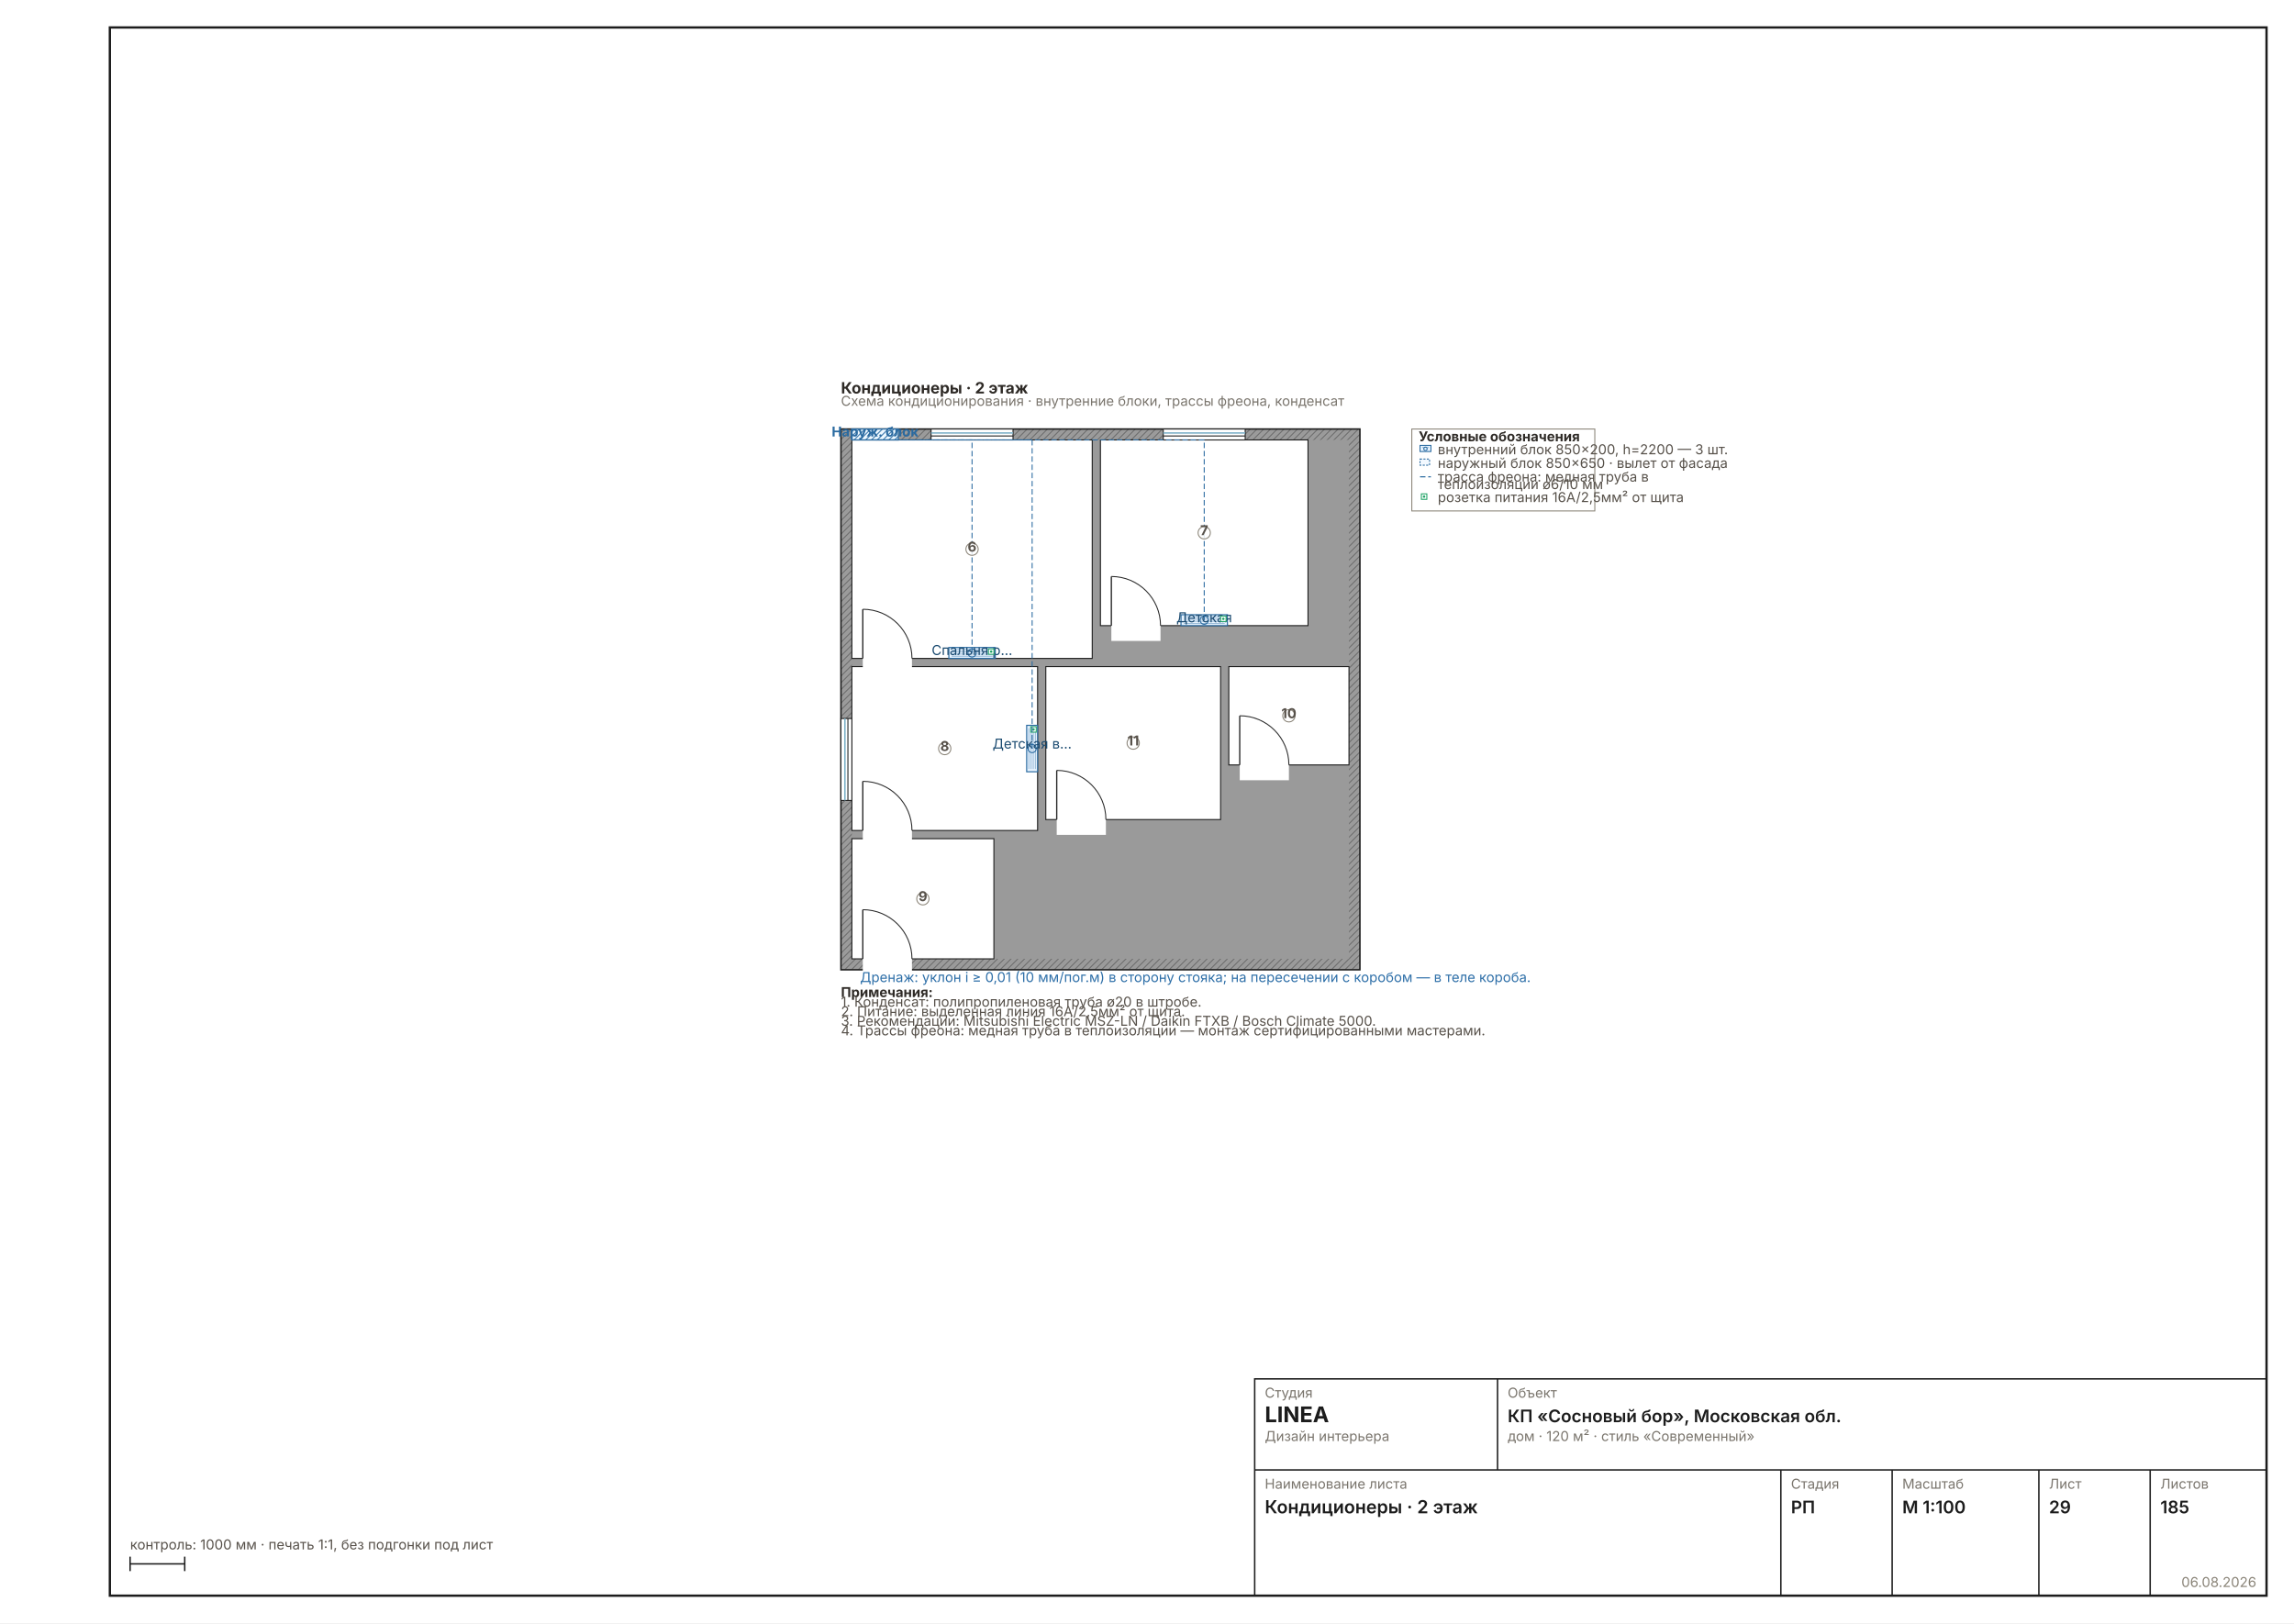
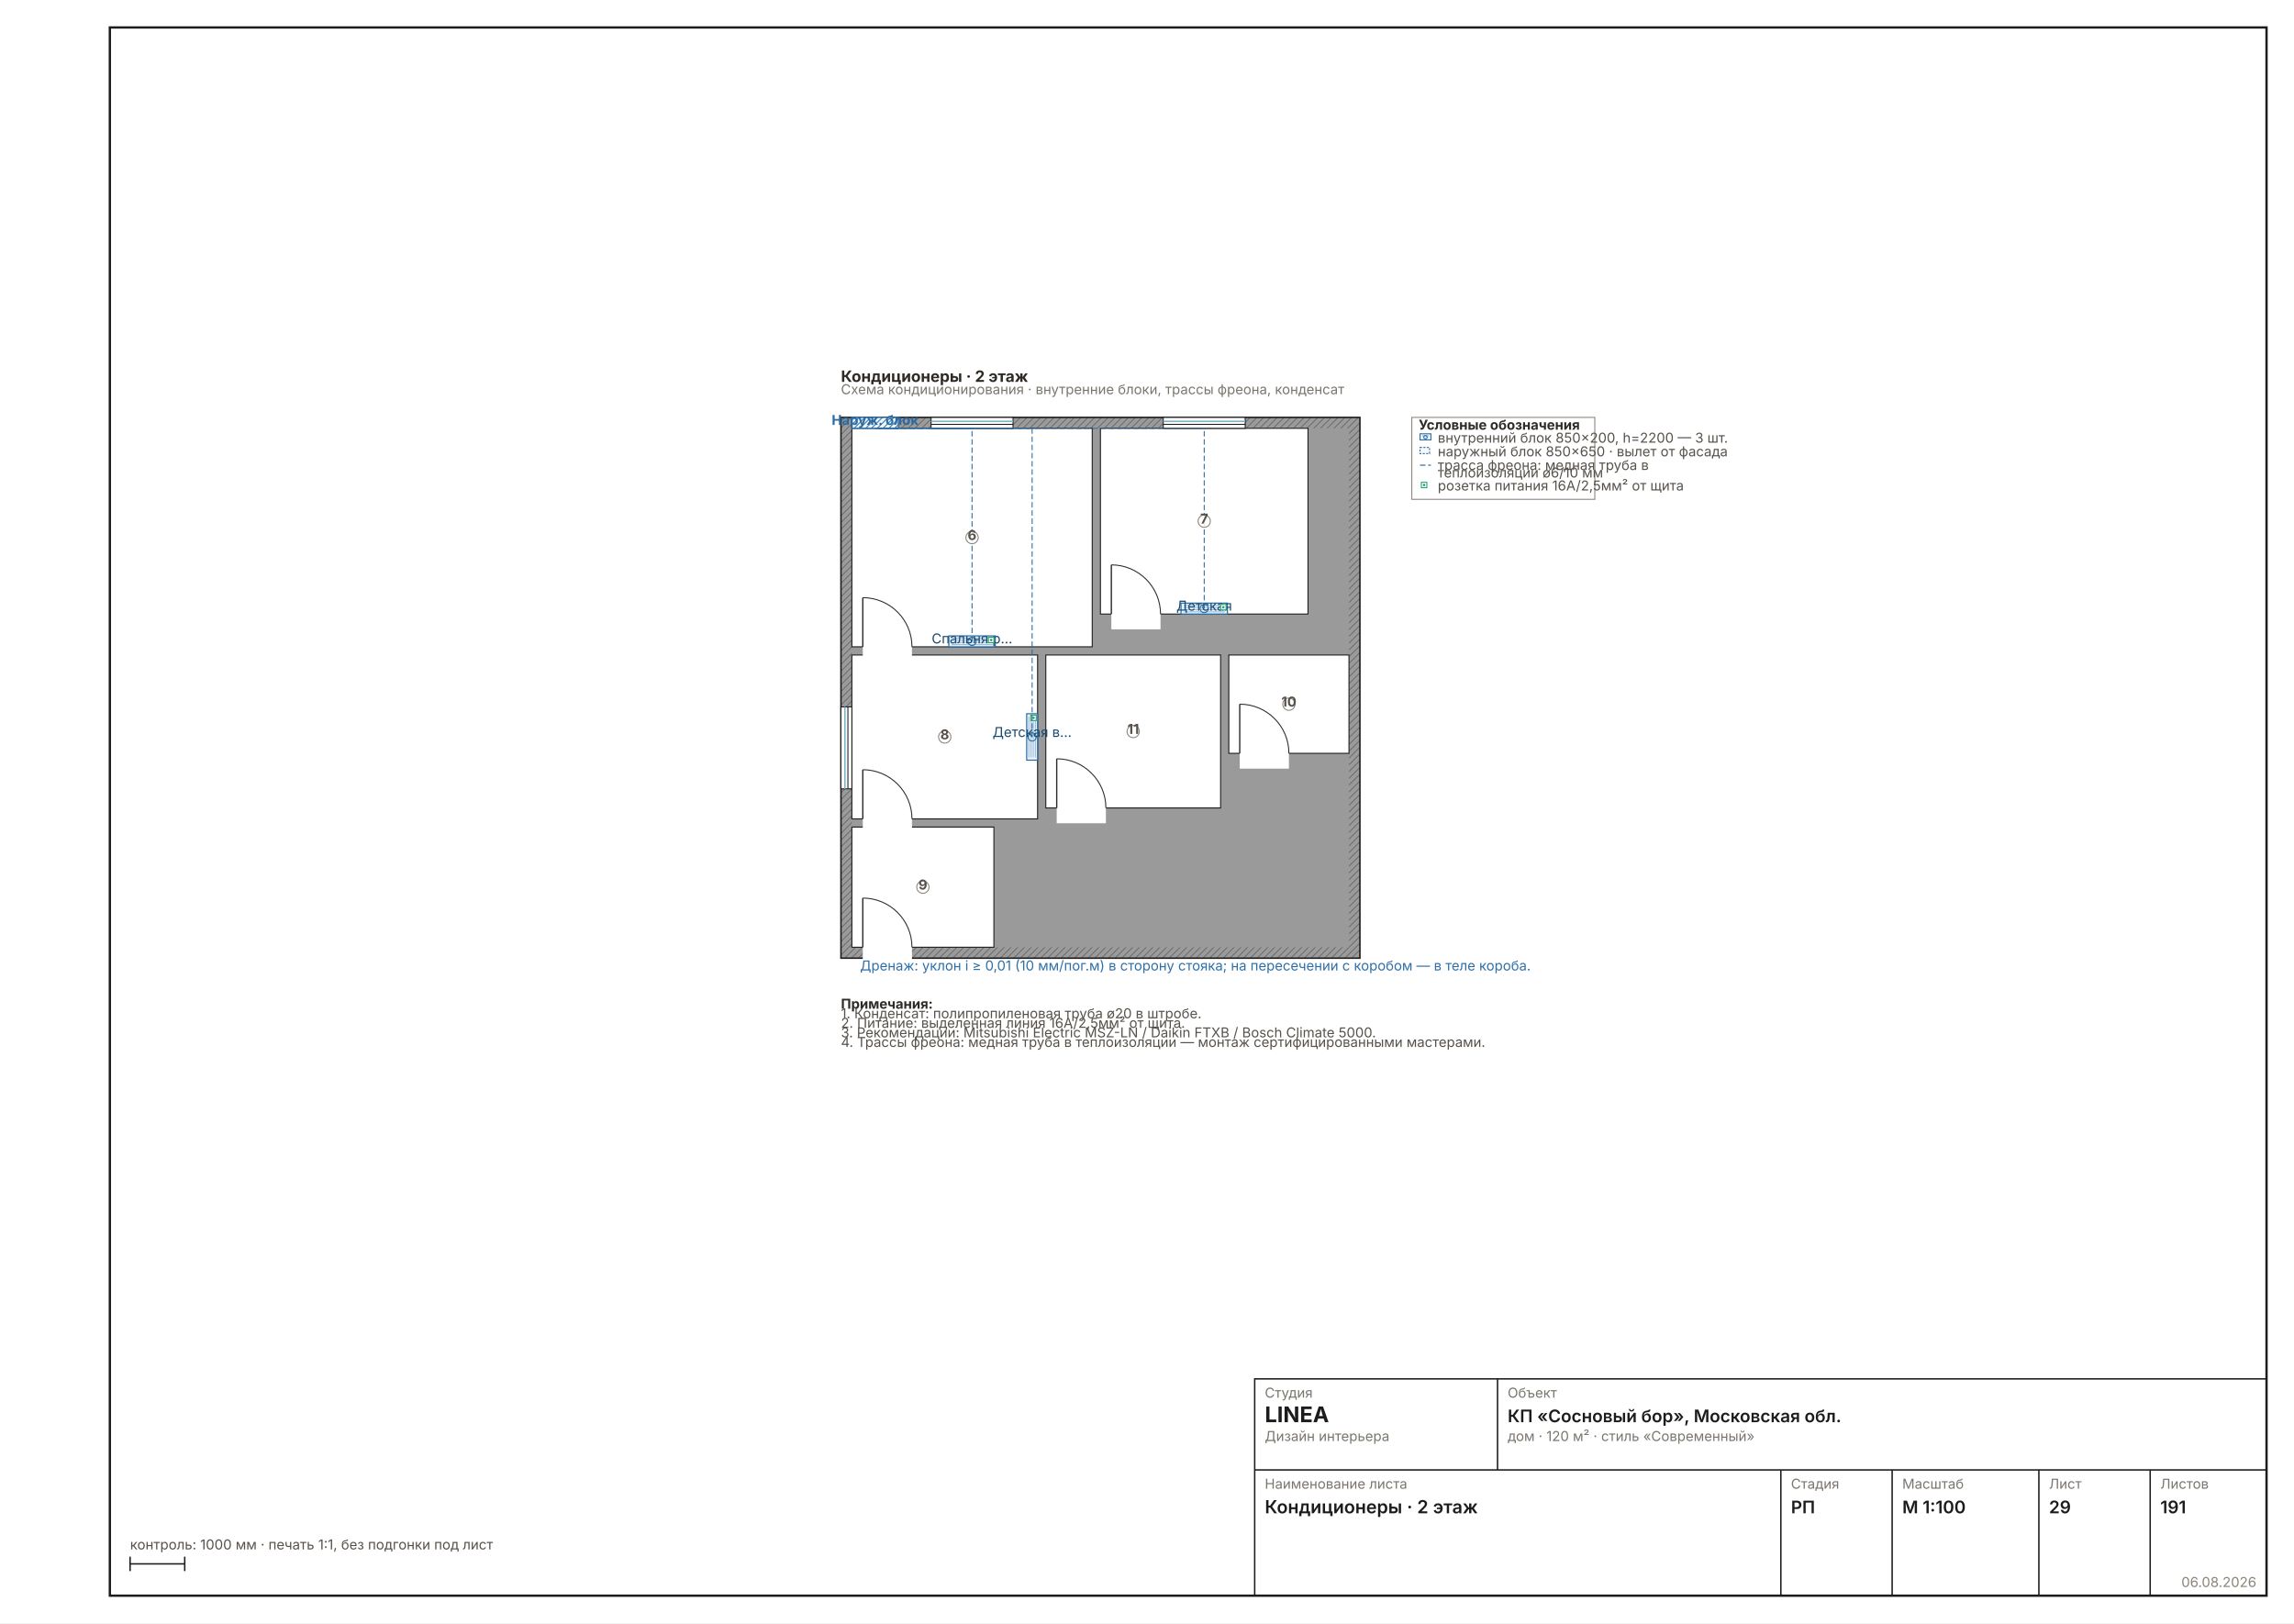
<svg xmlns="http://www.w3.org/2000/svg" width="1587" height="1123" viewBox="0 0 1587 1123" font-family="Inter, &quot;Helvetica Neue&quot;, Arial, sans-serif" data-sheet="climate" data-scale="1:100">
  <rect width="1587" height="1123" fill="#FFFFFF" />
  <rect x="76" y="19" width="1492" height="1085" fill="none" stroke="#1C1C1C" stroke-width="1.6" />
-   <g transform="translate(548.7012 261.8584) scale(0.4724)">
+   <g transform="translate(548.7012 253.8276) scale(0.4724)">
    <defs>
      <pattern id="wh29" width="7" height="7" patternUnits="userSpaceOnUse" patternTransform="rotate(45)">
        <rect width="7" height="7" fill="#9A9A9A" />
        <line x1="0" y1="0" x2="0" y2="7" stroke="#6E6E6E" stroke-width="2.70" />
      </pattern>
    </defs>
    <rect x="70" y="74" width="760" height="792" fill="url(#wh29)" stroke="#1C1C1C" stroke-width="2.16" />
    <rect x="86" y="90" width="728" height="760" fill="#9A9A9A" />
    <rect x="86" y="90" width="352" height="320" fill="#FFFFFF" stroke="#1C1C1C" stroke-width="1.49" />
    <rect x="450" y="90" width="304" height="272" fill="#FFFFFF" stroke="#1C1C1C" stroke-width="1.49" />
    <rect x="86" y="422" width="272" height="240" fill="#FFFFFF" stroke="#1C1C1C" stroke-width="1.49" />
    <rect x="86" y="674" width="208" height="176" fill="#FFFFFF" stroke="#1C1C1C" stroke-width="1.49" />
    <rect x="638" y="422" width="176" height="144" fill="#FFFFFF" stroke="#1C1C1C" stroke-width="1.49" />
    <rect x="370" y="422" width="256" height="224" fill="#FFFFFF" stroke="#1C1C1C" stroke-width="1.49" />
    <rect x="102" y="406.8" width="72" height="25.6" fill="#FFFFFF" />
    <line x1="102" y1="410" x2="102" y2="338" stroke="#2A2A2A" stroke-width="1.89" />
    <path d="M 174 410 A 72 72 0 0 0 102 338" fill="none" stroke="#2A2A2A" stroke-width="1.44" />
    <rect x="466" y="358.8" width="72" height="25.6" fill="#FFFFFF" />
    <line x1="466" y1="362" x2="466" y2="290" stroke="#2A2A2A" stroke-width="1.89" />
    <path d="M 538 362 A 72 72 0 0 0 466 290" fill="none" stroke="#2A2A2A" stroke-width="1.44" />
    <rect x="102" y="658.8" width="72" height="25.6" fill="#FFFFFF" />
    <line x1="102" y1="662" x2="102" y2="590" stroke="#2A2A2A" stroke-width="1.89" />
    <path d="M 174 662 A 72 72 0 0 0 102 590" fill="none" stroke="#2A2A2A" stroke-width="1.44" />
    <rect x="102" y="846.8" width="72" height="25.6" fill="#FFFFFF" />
    <line x1="102" y1="850" x2="102" y2="778" stroke="#2A2A2A" stroke-width="1.89" />
    <path d="M 174 850 A 72 72 0 0 0 102 778" fill="none" stroke="#2A2A2A" stroke-width="1.44" />
    <rect x="654" y="562.8" width="72" height="25.6" fill="#FFFFFF" />
    <line x1="654" y1="566" x2="654" y2="494" stroke="#2A2A2A" stroke-width="1.89" />
    <path d="M 726 566 A 72 72 0 0 0 654 494" fill="none" stroke="#2A2A2A" stroke-width="1.44" />
    <rect x="386" y="642.8" width="72" height="25.6" fill="#FFFFFF" />
    <line x1="386" y1="646" x2="386" y2="574" stroke="#2A2A2A" stroke-width="1.89" />
    <path d="M 458 646 A 72 72 0 0 0 386 574" fill="none" stroke="#2A2A2A" stroke-width="1.44" />
    <rect x="202" y="74" width="120" height="16" fill="#FFFFFF" stroke="#1C1C1C" stroke-width="1.44" />
    <line x1="202" y1="79.8" x2="322" y2="79.8" stroke="#7FB2C8" stroke-width="2.16" />
    <line x1="202" y1="84.2" x2="322" y2="84.2" stroke="#1C1C1C" stroke-width="1.44" />
    <rect x="542" y="74" width="120" height="16" fill="#FFFFFF" stroke="#1C1C1C" stroke-width="1.44" />
    <line x1="542" y1="79.8" x2="662" y2="79.8" stroke="#7FB2C8" stroke-width="2.16" />
    <line x1="542" y1="84.2" x2="662" y2="84.2" stroke="#1C1C1C" stroke-width="1.44" />
    <rect x="70" y="498" width="16" height="120" fill="#FFFFFF" stroke="#1C1C1C" stroke-width="1.44" />
    <line x1="75.8" y1="498" x2="75.8" y2="618" stroke="#7FB2C8" stroke-width="2.16" />
    <line x1="80.2" y1="498" x2="80.2" y2="618" stroke="#1C1C1C" stroke-width="1.44" />
    <defs>
      <pattern id="acOuP29" width="6" height="6" patternUnits="userSpaceOnUse" patternTransform="rotate(45)">
        <rect width="6" height="6" fill="#E8F4FF" />
        <line x1="0" y1="0" x2="0" y2="6" stroke="#2A6AA0" stroke-width="2.43" />
      </pattern>
    </defs>
    <rect x="86" y="74" width="68" height="16" fill="url(#acOuP29)" stroke="#2A6AA0" stroke-width="1.76" />
    <text x="120" y="85" font-size="20.00" text-anchor="middle" fill="#2A6AA0" font-weight="700">Наруж. блок</text>
    <rect x="228" y="394" width="68" height="16" fill="#E8F4FF" stroke="#2A6AA0" stroke-width="1.62" />
    <line x1="232" y1="397.2" x2="292" y2="397.2" stroke="#2A6AA066" stroke-width="1.44" />
    <line x1="232" y1="400.4" x2="292" y2="400.4" stroke="#2A6AA066" stroke-width="1.44" />
    <line x1="232" y1="403.6" x2="292" y2="403.6" stroke="#2A6AA066" stroke-width="1.44" />
    <line x1="232" y1="406.8" x2="292" y2="406.8" stroke="#2A6AA066" stroke-width="1.44" />
    <circle cx="262" cy="402" r="6" fill="none" stroke="#2A6AA0" stroke-width="1.44" />
    <text x="262" y="405" font-size="20.00" text-anchor="middle" fill="#1A4A70">Спальня р…</text>
    <rect x="286" y="396" width="8" height="8" fill="#FFF" stroke="#21A366" stroke-width="1.44" />
    <circle cx="290" cy="400" r="1.8" fill="#21A366" />
    <polyline points="262,402 262,90 120,90" fill="none" stroke="#2A6AA0" stroke-width="1.44" stroke-dasharray="8 4" />
    <rect x="568" y="346" width="68" height="16" fill="#E8F4FF" stroke="#2A6AA0" stroke-width="1.62" />
    <line x1="572" y1="349.2" x2="632" y2="349.2" stroke="#2A6AA066" stroke-width="1.44" />
    <line x1="572" y1="352.4" x2="632" y2="352.4" stroke="#2A6AA066" stroke-width="1.44" />
    <line x1="572" y1="355.6" x2="632" y2="355.6" stroke="#2A6AA066" stroke-width="1.44" />
    <line x1="572" y1="358.8" x2="632" y2="358.8" stroke="#2A6AA066" stroke-width="1.44" />
    <circle cx="602" cy="354" r="6" fill="none" stroke="#2A6AA0" stroke-width="1.44" />
    <text x="602" y="357" font-size="20.00" text-anchor="middle" fill="#1A4A70">Детская</text>
    <rect x="626" y="348" width="8" height="8" fill="#FFF" stroke="#21A366" stroke-width="1.44" />
    <circle cx="630" cy="352" r="1.8" fill="#21A366" />
    <polyline points="602,354 602,90 120,90" fill="none" stroke="#2A6AA0" stroke-width="1.44" stroke-dasharray="8 4" />
    <rect x="342" y="508" width="16" height="68" fill="#E8F4FF" stroke="#2A6AA0" stroke-width="1.62" />
    <line x1="345.2" y1="512" x2="345.2" y2="572" stroke="#2A6AA066" stroke-width="1.44" />
    <line x1="348.4" y1="512" x2="348.4" y2="572" stroke="#2A6AA066" stroke-width="1.44" />
    <line x1="351.6" y1="512" x2="351.6" y2="572" stroke="#2A6AA066" stroke-width="1.44" />
    <line x1="354.8" y1="512" x2="354.8" y2="572" stroke="#2A6AA066" stroke-width="1.44" />
    <circle cx="350" cy="542" r="6" fill="none" stroke="#2A6AA0" stroke-width="1.44" />
    <text x="350" y="542" font-size="20.00" text-anchor="middle" fill="#1A4A70">Детская в…</text>
    <rect x="348" y="510" width="8" height="8" fill="#FFF" stroke="#21A366" stroke-width="1.44" />
    <circle cx="352" cy="514" r="1.8" fill="#21A366" />
    <polyline points="350,542 350,90 120,90" fill="none" stroke="#2A6AA0" stroke-width="1.44" stroke-dasharray="8 4" />
    <text x="98" y="884" font-size="20.00" fill="#2E6FA8">Дренаж: уклон i ≥ 0,01 (10 мм/пог.м) в сторону стояка; на пересечении с коробом — в теле короба.</text>
    <g data-el="room" />
    <circle cx="262" cy="250" r="9" fill="#FFFFFFD9" stroke="#8A8478" stroke-width="1.44" />
    <text x="262" y="253.5" font-size="20.00" font-weight="700" text-anchor="middle" fill="#57514A">6</text>
    <circle cx="602" cy="226" r="9" fill="#FFFFFFD9" stroke="#8A8478" stroke-width="1.44" />
    <text x="602" y="229.5" font-size="20.00" font-weight="700" text-anchor="middle" fill="#57514A">7</text>
    <circle cx="222" cy="542" r="9" fill="#FFFFFFD9" stroke="#8A8478" stroke-width="1.44" />
    <text x="222" y="545.5" font-size="20.00" font-weight="700" text-anchor="middle" fill="#57514A">8</text>
    <circle cx="190" cy="762" r="9" fill="#FFFFFFD9" stroke="#8A8478" stroke-width="1.44" />
    <text x="190" y="765.5" font-size="20.00" font-weight="700" text-anchor="middle" fill="#57514A">9</text>
    <circle cx="726" cy="494" r="9" fill="#FFFFFFD9" stroke="#8A8478" stroke-width="1.44" />
    <text x="726" y="497.5" font-size="20.00" font-weight="700" text-anchor="middle" fill="#57514A">10</text>
    <circle cx="498" cy="534" r="9" fill="#FFFFFFD9" stroke="#8A8478" stroke-width="1.44" />
    <text x="498" y="537.5" font-size="20.00" font-weight="700" text-anchor="middle" fill="#57514A">11</text>
    <g data-el="legend">
      <rect x="906" y="74" width="268" height="120" fill="none" stroke="#8A8478" stroke-width="1.44" />
      <text x="916" y="92" font-size="20.00" font-weight="700" fill="#2E2A26">Условные обозначения</text>
      <rect x="918" y="98" width="16" height="9" fill="#E8F4FF" stroke="#2A6AA0" stroke-width="1.44" />
      <line x1="921" y1="101" x2="931" y2="101" stroke="#2A6AA066" stroke-width="1.44" />
      <circle cx="926" cy="103" r="2.5" fill="none" stroke="#2A6AA0" stroke-width="1.44" />
      <text x="944" y="111" font-size="20.00" fill="#57514A">внутренний блок 850×200, h=2200 — 3 шт.</text>
      <rect x="918" y="118" width="14" height="9" fill="#E8F4FF80" stroke="#2A6AA0" stroke-width="1.44" stroke-dasharray="3 2" />
      <text x="944" y="131" font-size="20.00" fill="#57514A">наружный блок 850×650 · вылет от фасада</text>
      <line x1="918" y1="144" x2="934" y2="144" stroke="#2A6AA0" stroke-width="1.62" stroke-dasharray="8 4" />
      <text x="944" y="151" font-size="20.00" fill="#57514A">трасса фреона: медная труба в</text>
      <text x="944" y="162" font-size="20.00" fill="#57514A">теплоизоляции ø6/10 мм</text>
      <rect x="920" y="169" width="8" height="8" fill="#FFF" stroke="#21A366" stroke-width="1.44" />
      <circle cx="924" cy="173" r="1.8" fill="#21A366" />
      <text x="944" y="181" font-size="20.00" fill="#57514A">розетка питания 16А/2,5мм² от щита</text>
    </g>
    <g data-el="notes" />
-     <text x="70" y="906" font-size="20.00" font-weight="700" fill="#2E2A26">Примечания:</text>
-     <text x="70" y="920" font-size="20.00" fill="#57514A">1. Конденсат: полипропиленовая труба ø20 в штробе.</text>
-     <text x="70" y="934" font-size="20.00" fill="#57514A">2. Питание: выделенная линия 16А/2,5мм² от щита.</text>
-     <text x="70" y="948" font-size="20.00" fill="#57514A">3. Рекомендации: Mitsubishi Electric MSZ-LN / Daikin FTXB / Bosch Climate 5000.</text>
-     <text x="70" y="962" font-size="20.00" fill="#57514A">4. Трассы фреона: медная труба в теплоизоляции — монтаж сертифицированными мастерами.</text>
+     <text x="70" y="940" font-size="20.00" font-weight="700" fill="#2E2A26">Примечания:</text>
+     <text x="70" y="954" font-size="20.00" fill="#57514A">1. Конденсат: полипропиленовая труба ø20 в штробе.</text>
+     <text x="70" y="968" font-size="20.00" fill="#57514A">2. Питание: выделенная линия 16А/2,5мм² от щита.</text>
+     <text x="70" y="982" font-size="20.00" fill="#57514A">3. Рекомендации: Mitsubishi Electric MSZ-LN / Daikin FTXB / Bosch Climate 5000.</text>
+     <text x="70" y="996" font-size="20.00" fill="#57514A">4. Трассы фреона: медная труба в теплоизоляции — монтаж сертифицированными мастерами.</text>
    <text x="70" y="22" font-size="22.95" font-weight="700" fill="#2E2A26">Кондиционеры · 2 этаж</text>
    <text x="70" y="40" font-size="20.00" fill="#7A756D">Схема кондиционирования · внутренние блоки, трассы фреона, конденсат</text>
  </g>
  <g data-el="stamp" stroke="#1C1C1C" stroke-width="1" fill="none">
    <rect x="868" y="954" width="700" height="150" />
    <line x1="868" y1="1017" x2="1568" y2="1017" />
    <line x1="1036" y1="954" x2="1036" y2="1017" />
    <line x1="1232" y1="1017" x2="1232" y2="1104" />
    <line x1="1309" y1="1017" x2="1309" y2="1104" />
    <line x1="1410.5" y1="1017" x2="1410.5" y2="1104" />
    <line x1="1487.5" y1="1017" x2="1487.5" y2="1104" />
  </g>
  <text x="875" y="967" font-size="9.5" fill="#7A756D">Студия</text>
  <text x="875" y="984" font-size="15" font-weight="700" fill="#1C1C1C">LINEA</text>
  <text x="875" y="997" font-size="9.5" fill="#7A756D">Дизайн интерьера</text>
  <text x="1043" y="967" font-size="9.5" fill="#7A756D">Объект</text>
  <text x="1043" y="984" font-size="12" font-weight="600" fill="#1C1C1C">КП «Сосновый бор», Московская обл.</text>
  <text x="1043" y="997" font-size="9.5" fill="#7A756D">дом · 120 м² · стиль «Современный»</text>
  <text x="875" y="1030" font-size="9.5" fill="#7A756D">Наименование листа</text>
  <text x="875" y="1047" font-size="12.5" font-weight="600" fill="#1C1C1C">Кондиционеры · 2 этаж</text>
  <text x="1239" y="1030" font-size="9.5" fill="#7A756D">Стадия</text>
  <text x="1239" y="1047" font-size="12" font-weight="600" fill="#1C1C1C">РП</text>
  <text x="1316" y="1030" font-size="9.5" fill="#7A756D">Масштаб</text>
  <text x="1316" y="1047" font-size="12" font-weight="600" fill="#1C1C1C">М 1:100</text>
  <text x="1417.5" y="1030" font-size="9.5" fill="#7A756D">Лист</text>
  <text x="1417.5" y="1047" font-size="12" font-weight="600" fill="#1C1C1C">29</text>
  <text x="1494.5" y="1030" font-size="9.5" fill="#7A756D">Листов</text>
-   <text x="1494.5" y="1047" font-size="12" font-weight="600" fill="#1C1C1C">185</text>
+   <text x="1494.5" y="1047" font-size="12" font-weight="600" fill="#1C1C1C">191</text>
  <text x="1561" y="1098" font-size="9.5" fill="#8A8478" text-anchor="end">06.08.2026</text>
  <g stroke="#1C1C1C" stroke-width="1">
    <line x1="90" y1="1082" x2="127.792" y2="1082" />
    <line x1="90" y1="1077" x2="90" y2="1087" />
    <line x1="127.792" y1="1077" x2="127.792" y2="1087" />
  </g>
  <text x="90" y="1072" font-size="9.5" fill="#57514A">контроль: 1000 мм · печать 1:1, без подгонки под лист</text>
</svg>
